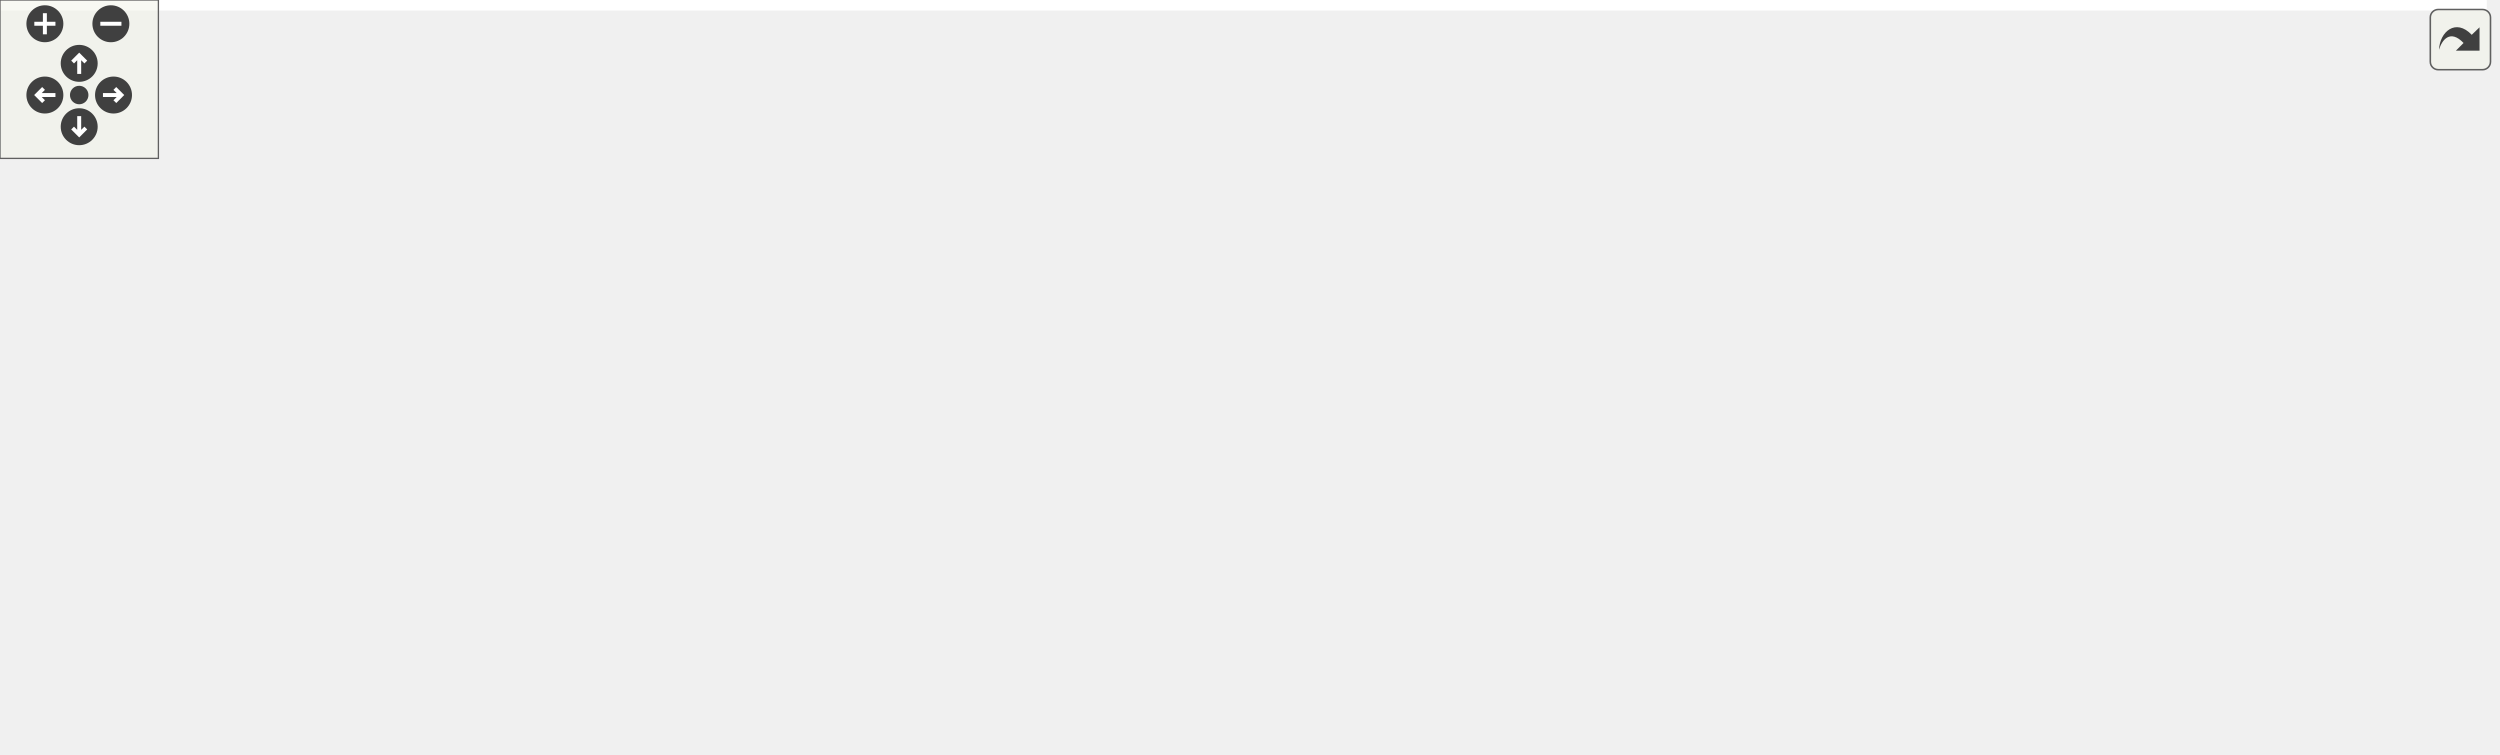
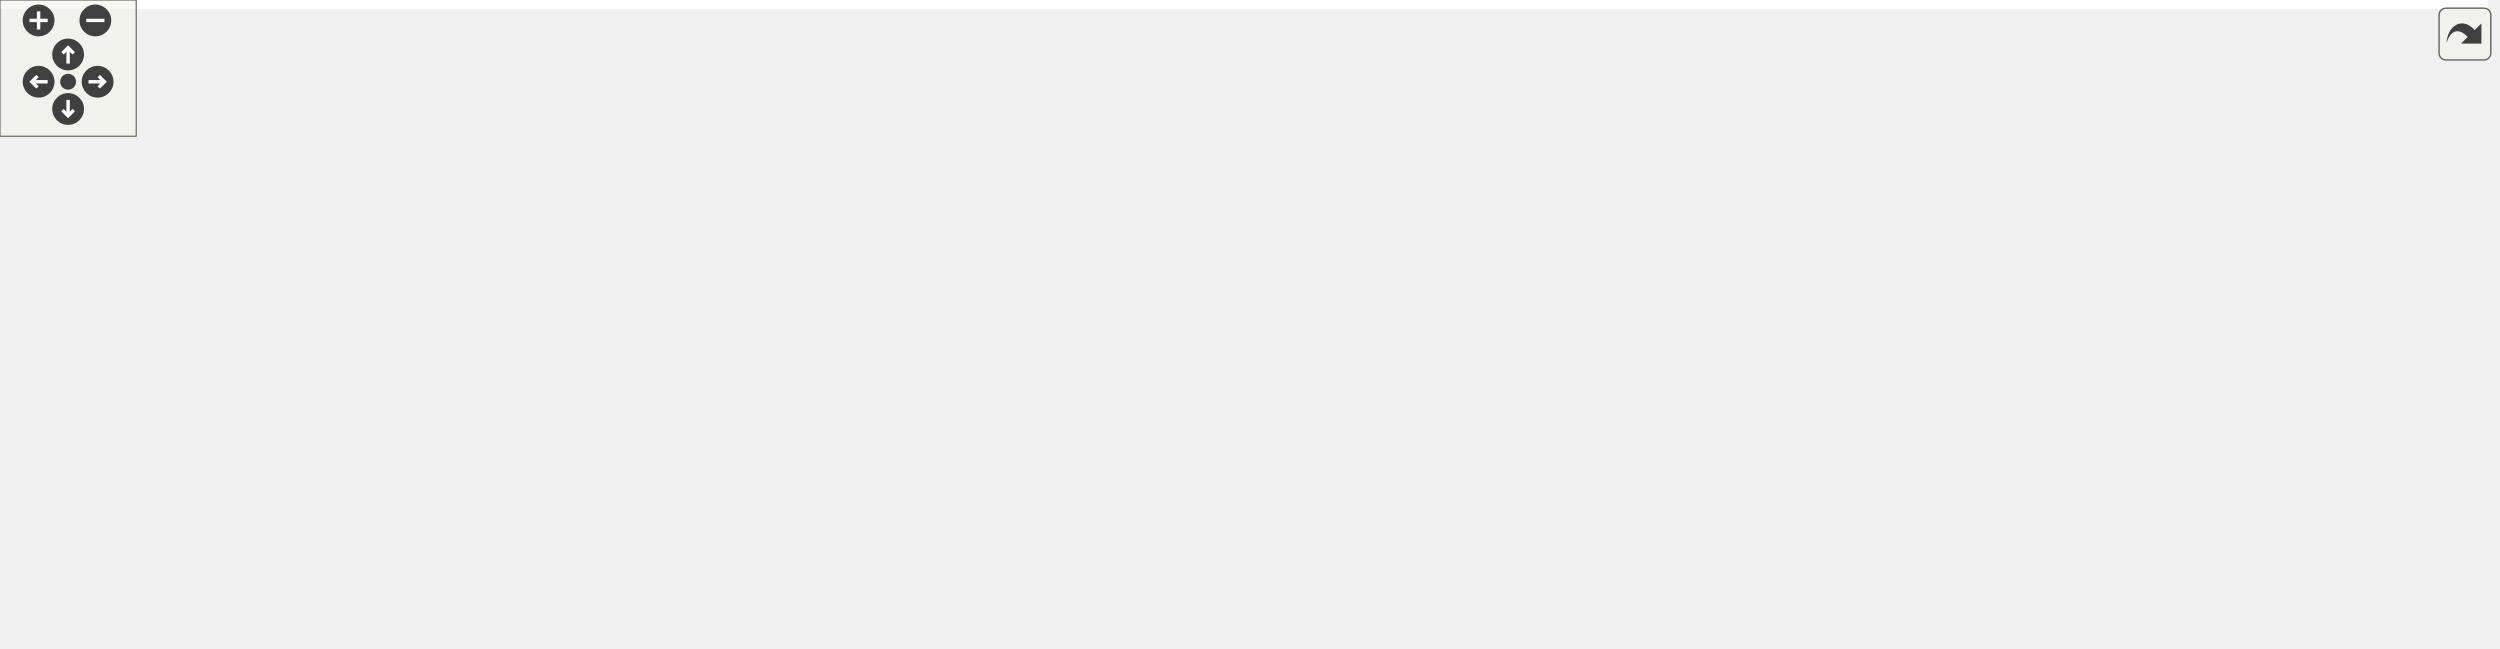
<svg xmlns="http://www.w3.org/2000/svg" xmlns:xlink="http://www.w3.org/1999/xlink" id="main" version="1.1" xml:space="preserve">
  <style type="text/css">
.edge:hover path { stroke: red; }
.edge:hover polygon { stroke: red; fill: red; }
</style>
  <defs>
    <circle id="rim" cx="0" cy="0" r="7" />
    <circle id="rim2" cx="0" cy="0" r="3.5" />
    <g id="zoomPlus">
      <use xlink:href="#rim" fill="#404040">
        <set attributeName="fill" to="#808080" begin="zoomplus.mouseover" end="zoomplus.mouseout" />
      </use>
      <path d="M-4,0h8M0,-4v8" fill="none" stroke="white" stroke-width="1.5" pointer-events="none" />
    </g>
    <g id="zoomMin">
      <use xlink:href="#rim" fill="#404040">
        <set attributeName="fill" to="#808080" begin="zoomminus.mouseover" end="zoomminus.mouseout" />
      </use>
      <path d="M-4,0h8" fill="none" stroke="white" stroke-width="1.5" pointer-events="none" />
    </g>
    <g id="dirArrow">
      <path fill="none" stroke="white" stroke-width="1.5" d="M0,-3.0v7 M-2.5,-0.5L0,-3.0L2.5,-0.5" />
    </g>
    <g id="resetDef">
      <use xlink:href="#rim2" fill="#404040">
        <set attributeName="fill" to="#808080" begin="reset.mouseover" end="reset.mouseout" />
      </use>
    </g>
  </defs>
  <svg id="graph" class="graph">
    <g id="viewport">
-       <polygon fill="white" stroke="transparent" points="-4,4 -4,-225 942,-225 942,4 -4,4" />
+       <polygon fill="white" stroke="transparent" points="-4,4 -4,-225 1096,-225 1096,4 -4,4" />
      <g id="node1" class="node">
        <g id="a_node1">
          <a xlink:title=" ">
-             <polygon fill="#bfbfbf" stroke="black" points="644.5,-201.5 644.5,-220.5 720.5,-220.5 720.5,-201.5 644.5,-201.5" />
-             <text text-anchor="middle" x="682.5" y="-208.5" font-family="Helvetica,sans-Serif" font-size="10.00">geometry.cc</text>
+             <polygon fill="#bfbfbf" stroke="black" points="798.5,-201.5 798.5,-220.5 874.5,-220.5 874.5,-201.5 798.5,-201.5" />
+             <text text-anchor="middle" x="836.5" y="-208.5" font-family="Helvetica,sans-Serif" font-size="10.00">geometry.cc</text>
          </a>
        </g>
      </g>
      <g id="node2" class="node">
        <g id="a_node2">
          <a xlink:href="geometry_8h.html" target="_top" xlink:title=" ">
-             <polygon fill="white" stroke="black" points="294.5,-134.5 294.5,-164.5 436.5,-164.5 436.5,-134.5 294.5,-134.5" />
-             <text text-anchor="start" x="302.5" y="-152.5" font-family="Helvetica,sans-Serif" font-size="10.00">maliput_sparse/geometry</text>
-             <text text-anchor="middle" x="365.5" y="-141.5" font-family="Helvetica,sans-Serif" font-size="10.00">/utility/geometry.h</text>
+             <polygon fill="white" stroke="black" points="374.5,-134.5 374.5,-164.5 516.5,-164.5 516.5,-134.5 374.5,-134.5" />
+             <text text-anchor="start" x="382.5" y="-152.5" font-family="Helvetica,sans-Serif" font-size="10.00">maliput_sparse/geometry</text>
+             <text text-anchor="middle" x="445.5" y="-141.5" font-family="Helvetica,sans-Serif" font-size="10.00">/utility/geometry.h</text>
          </a>
        </g>
      </g>
      <g id="edge1" class="edge">
-         <path fill="none" stroke="midnightblue" d="M644.26,-202.82C595.57,-193.68 510.15,-177.65 446.66,-165.73" />
-         <polygon fill="midnightblue" stroke="midnightblue" points="447.14,-162.26 436.67,-163.86 445.85,-169.14 447.14,-162.26" />
+         <path fill="none" stroke="midnightblue" d="M798.3,-204.19C735.7,-194.66 609.94,-175.52 526.73,-162.86" />
+         <polygon fill="midnightblue" stroke="midnightblue" points="527.22,-159.4 516.81,-161.35 526.16,-166.32 527.22,-159.4" />
      </g>
      <g id="node5" class="node">
        <g id="a_node5">
          <a xlink:title=" ">
-             <polygon fill="white" stroke="#bfbfbf" points="757,-6 757,-25 804,-25 804,-6 757,-6" />
-             <text text-anchor="middle" x="780.5" y="-13" font-family="Helvetica,sans-Serif" font-size="10.00">cmath</text>
-           </a>
-         </g>
-       </g>
-       <g id="edge13" class="edge">
-         <path fill="none" stroke="midnightblue" d="M670.96,-201.49C661.02,-193.38 647.38,-180.18 641.5,-165 636.52,-152.15 635.7,-146.5 641.5,-134 664.5,-84.43 719.86,-48.22 753.36,-29.93" />
-         <polygon fill="midnightblue" stroke="midnightblue" points="755.39,-32.82 762.59,-25.04 752.11,-26.63 755.39,-32.82" />
-       </g>
-       <g id="node13" class="node">
-         <g id="a_node13">
-           <a xlink:title=" ">
-             <polygon fill="white" stroke="#bfbfbf" points="650.5,-140 650.5,-159 714.5,-159 714.5,-140 650.5,-140" />
-             <text text-anchor="middle" x="682.5" y="-147" font-family="Helvetica,sans-Serif" font-size="10.00">algorithm</text>
-           </a>
-         </g>
-       </g>
-       <g id="edge12" class="edge">
-         <path fill="none" stroke="midnightblue" d="M682.5,-201.48C682.5,-193.08 682.5,-179.98 682.5,-169.16" />
-         <polygon fill="midnightblue" stroke="midnightblue" points="686,-169.01 682.5,-159.01 679,-169.01 686,-169.01" />
+             <polygon fill="white" stroke="#bfbfbf" points="906,-6 906,-25 953,-25 953,-6 906,-6" />
+             <text text-anchor="middle" x="929.5" y="-13" font-family="Helvetica,sans-Serif" font-size="10.00">cmath</text>
+           </a>
+         </g>
+       </g>
+       <g id="edge14" class="edge">
+         <path fill="none" stroke="midnightblue" d="M824.96,-201.49C815.02,-193.38 801.38,-180.18 795.5,-165 790.52,-152.15 789.81,-146.55 795.5,-134 817.58,-85.26 870.98,-48.75 903.3,-30.19" />
+         <polygon fill="midnightblue" stroke="midnightblue" points="905.18,-33.15 912.21,-25.23 901.77,-27.04 905.18,-33.15" />
      </g>
      <g id="node14" class="node">
        <g id="a_node14">
          <a xlink:title=" ">
-             <polygon fill="white" stroke="#bfbfbf" points="732.5,-140 732.5,-159 788.5,-159 788.5,-140 732.5,-140" />
-             <text text-anchor="middle" x="760.5" y="-147" font-family="Helvetica,sans-Serif" font-size="10.00">numeric</text>
-           </a>
-         </g>
-       </g>
-       <g id="edge14" class="edge">
-         <path fill="none" stroke="midnightblue" d="M693.68,-201.48C706.07,-192.02 726.29,-176.6 741.25,-165.19" />
-         <polygon fill="midnightblue" stroke="midnightblue" points="743.52,-167.86 749.35,-159.01 739.27,-162.29 743.52,-167.86" />
+             <polygon fill="white" stroke="#bfbfbf" points="804.5,-140 804.5,-159 868.5,-159 868.5,-140 804.5,-140" />
+             <text text-anchor="middle" x="836.5" y="-147" font-family="Helvetica,sans-Serif" font-size="10.00">algorithm</text>
+           </a>
+         </g>
+       </g>
+       <g id="edge13" class="edge">
+         <path fill="none" stroke="midnightblue" d="M836.5,-201.48C836.5,-193.08 836.5,-179.98 836.5,-169.16" />
+         <polygon fill="midnightblue" stroke="midnightblue" points="840,-169.01 836.5,-159.01 833,-169.01 840,-169.01" />
      </g>
      <g id="node15" class="node">
        <g id="a_node15">
          <a xlink:title=" ">
-             <polygon fill="white" stroke="#bfbfbf" points="807,-134.5 807,-164.5 938,-164.5 938,-134.5 807,-134.5" />
-             <text text-anchor="start" x="815" y="-152.5" font-family="Helvetica,sans-Serif" font-size="10.00">maliput/common/range</text>
-             <text text-anchor="middle" x="872.5" y="-141.5" font-family="Helvetica,sans-Serif" font-size="10.00">_validator.h</text>
+             <polygon fill="white" stroke="#bfbfbf" points="886.5,-140 886.5,-159 942.5,-159 942.5,-140 886.5,-140" />
+             <text text-anchor="middle" x="914.5" y="-147" font-family="Helvetica,sans-Serif" font-size="10.00">numeric</text>
          </a>
        </g>
      </g>
      <g id="edge15" class="edge">
-         <path fill="none" stroke="midnightblue" d="M709.72,-201.48C737.86,-192.66 782.55,-178.67 817.99,-167.57" />
-         <polygon fill="midnightblue" stroke="midnightblue" points="819.22,-170.85 827.72,-164.52 817.13,-164.17 819.22,-170.85" />
+         <path fill="none" stroke="midnightblue" d="M847.68,-201.48C860.07,-192.02 880.29,-176.6 895.25,-165.19" />
+         <polygon fill="midnightblue" stroke="midnightblue" points="897.52,-167.86 903.35,-159.01 893.27,-162.29 897.52,-167.86" />
+       </g>
+       <g id="node16" class="node">
+         <g id="a_node16">
+           <a xlink:title=" ">
+             <polygon fill="white" stroke="#bfbfbf" points="961,-134.5 961,-164.5 1092,-164.5 1092,-134.5 961,-134.5" />
+             <text text-anchor="start" x="969" y="-152.5" font-family="Helvetica,sans-Serif" font-size="10.00">maliput/common/range</text>
+             <text text-anchor="middle" x="1026.5" y="-141.5" font-family="Helvetica,sans-Serif" font-size="10.00">_validator.h</text>
+           </a>
+         </g>
+       </g>
+       <g id="edge16" class="edge">
+         <path fill="none" stroke="midnightblue" d="M863.72,-201.48C891.86,-192.66 936.55,-178.67 971.99,-167.57" />
+         <polygon fill="midnightblue" stroke="midnightblue" points="973.22,-170.85 981.72,-164.52 971.13,-164.17 973.22,-170.85" />
      </g>
      <g id="node3" class="node">
        <g id="a_node3">
          <a xlink:title=" ">
-             <polygon fill="white" stroke="#bfbfbf" points="220.5,-73 220.5,-92 276.5,-92 276.5,-73 220.5,-73" />
-             <text text-anchor="middle" x="248.5" y="-80" font-family="Helvetica,sans-Serif" font-size="10.00">optional</text>
+             <polygon fill="white" stroke="#bfbfbf" points="300.5,-73 300.5,-92 356.5,-92 356.5,-73 300.5,-73" />
+             <text text-anchor="middle" x="328.5" y="-80" font-family="Helvetica,sans-Serif" font-size="10.00">optional</text>
          </a>
        </g>
      </g>
      <g id="edge2" class="edge">
-         <path fill="none" stroke="midnightblue" d="M340.11,-134.4C320.13,-123.29 292.46,-107.92 272.77,-96.98" />
-         <polygon fill="midnightblue" stroke="midnightblue" points="274.25,-93.8 263.81,-92.01 270.85,-99.92 274.25,-93.8" />
+         <path fill="none" stroke="midnightblue" d="M420.11,-134.4C400.13,-123.29 372.46,-107.92 352.77,-96.98" />
+         <polygon fill="midnightblue" stroke="midnightblue" points="354.25,-93.8 343.81,-92.01 350.85,-99.92 354.25,-93.8" />
      </g>
      <g id="node4" class="node">
        <g id="a_node4">
          <a xlink:href="line__string_8h.html" target="_top" xlink:title=" ">
-             <polygon fill="white" stroke="black" points="294.5,-67.5 294.5,-97.5 436.5,-97.5 436.5,-67.5 294.5,-67.5" />
-             <text text-anchor="start" x="302.5" y="-85.5" font-family="Helvetica,sans-Serif" font-size="10.00">maliput_sparse/geometry</text>
-             <text text-anchor="middle" x="365.5" y="-74.5" font-family="Helvetica,sans-Serif" font-size="10.00">/line_string.h</text>
+             <polygon fill="white" stroke="black" points="374.5,-67.5 374.5,-97.5 516.5,-97.5 516.5,-67.5 374.5,-67.5" />
+             <text text-anchor="start" x="382.5" y="-85.5" font-family="Helvetica,sans-Serif" font-size="10.00">maliput_sparse/geometry</text>
+             <text text-anchor="middle" x="445.5" y="-74.5" font-family="Helvetica,sans-Serif" font-size="10.00">/line_string.h</text>
          </a>
        </g>
      </g>
      <g id="edge3" class="edge">
-         <path fill="none" stroke="midnightblue" d="M365.5,-134.4C365.5,-126.64 365.5,-116.81 365.5,-107.86" />
-         <polygon fill="midnightblue" stroke="midnightblue" points="369,-107.58 365.5,-97.58 362,-107.58 369,-107.58" />
+         <path fill="none" stroke="midnightblue" d="M445.5,-134.4C445.5,-126.64 445.5,-116.81 445.5,-107.86" />
+         <polygon fill="midnightblue" stroke="midnightblue" points="449,-107.58 445.5,-97.58 442,-107.58 449,-107.58" />
      </g>
      <g id="edge4" class="edge">
-         <path fill="none" stroke="midnightblue" d="M436.76,-78.09C514.4,-73 641.68,-60.6 747.5,-31 749.65,-30.4 751.85,-29.68 754.04,-28.89" />
-         <polygon fill="midnightblue" stroke="midnightblue" points="755.41,-32.11 763.37,-25.12 752.79,-25.62 755.41,-32.11" />
+         <path fill="none" stroke="midnightblue" d="M516.65,-80.14C606.57,-76.93 765.45,-66.25 896.5,-31 898.79,-30.38 901.13,-29.63 903.46,-28.79" />
+         <polygon fill="midnightblue" stroke="midnightblue" points="904.77,-32.04 912.73,-25.04 902.15,-25.55 904.77,-32.04" />
      </g>
      <g id="node6" class="node">
        <g id="a_node6">
          <a xlink:title=" ">
            <polygon fill="white" stroke="#bfbfbf" points="0,-6 0,-25 83,-25 83,-6 0,-6" />
            <text text-anchor="middle" x="41.5" y="-13" font-family="Helvetica,sans-Serif" font-size="10.00">initializer_list</text>
          </a>
        </g>
      </g>
      <g id="edge5" class="edge">
-         <path fill="none" stroke="midnightblue" d="M294.48,-68.59C216.64,-54.42 101.4,-33.34 91.5,-31 87.39,-30.03 83.12,-28.93 78.88,-27.78" />
-         <polygon fill="midnightblue" stroke="midnightblue" points="79.71,-24.38 69.14,-25.05 77.82,-31.12 79.71,-24.38" />
+         <path fill="none" stroke="midnightblue" d="M374.43,-68.43C371.42,-67.94 368.43,-67.46 365.5,-67 244.15,-48.04 211.72,-56.18 91.5,-31 87.05,-30.07 82.42,-28.94 77.85,-27.74" />
+         <polygon fill="midnightblue" stroke="midnightblue" points="78.61,-24.31 68.04,-25.01 76.74,-31.06 78.61,-24.31" />
      </g>
      <g id="node7" class="node">
        <g id="a_node7">
          <a xlink:title=" ">
            <polygon fill="white" stroke="#bfbfbf" points="101,-6 101,-25 154,-25 154,-6 101,-6" />
            <text text-anchor="middle" x="127.5" y="-13" font-family="Helvetica,sans-Serif" font-size="10.00">iterator</text>
          </a>
        </g>
      </g>
      <g id="edge6" class="edge">
-         <path fill="none" stroke="midnightblue" d="M299.81,-67.49C259.98,-58.41 208.37,-45.57 163.5,-31 161.37,-30.31 159.18,-29.55 156.98,-28.75" />
-         <polygon fill="midnightblue" stroke="midnightblue" points="158.09,-25.43 147.5,-25.13 155.59,-31.97 158.09,-25.43" />
+         <path fill="none" stroke="midnightblue" d="M374.4,-68.6C371.39,-68.06 368.42,-67.52 365.5,-67 275.75,-50.87 251.15,-56.17 163.5,-31 161.06,-30.3 158.57,-29.49 156.08,-28.62" />
+         <polygon fill="midnightblue" stroke="midnightblue" points="157.26,-25.33 146.67,-25.07 154.79,-31.88 157.26,-25.33" />
      </g>
      <g id="node8" class="node">
        <g id="a_node8">
          <a xlink:title=" ">
            <polygon fill="white" stroke="#bfbfbf" points="172.5,-6 172.5,-25 210.5,-25 210.5,-6 172.5,-6" />
            <text text-anchor="middle" x="191.5" y="-13" font-family="Helvetica,sans-Serif" font-size="10.00">map</text>
          </a>
        </g>
      </g>
      <g id="edge7" class="edge">
-         <path fill="none" stroke="midnightblue" d="M319.48,-67.47C290.41,-58.15 252.28,-45.07 219.5,-31 218.47,-30.56 217.42,-30.09 216.37,-29.61" />
-         <polygon fill="midnightblue" stroke="midnightblue" points="217.53,-26.28 207.01,-25.04 214.45,-32.57 217.53,-26.28" />
+         <path fill="none" stroke="midnightblue" d="M374.25,-67.66C319.11,-56.56 247.55,-41.2 219.5,-31 218.26,-30.55 217,-30.05 215.74,-29.52" />
+         <polygon fill="midnightblue" stroke="midnightblue" points="216.83,-26.17 206.29,-25.06 213.84,-32.5 216.83,-26.17" />
      </g>
      <g id="node9" class="node">
        <g id="a_node9">
          <a xlink:title=" ">
            <polygon fill="white" stroke="#bfbfbf" points="229,-6 229,-25 276,-25 276,-6 229,-6" />
            <text text-anchor="middle" x="252.5" y="-13" font-family="Helvetica,sans-Serif" font-size="10.00">vector</text>
          </a>
        </g>
      </g>
      <g id="edge8" class="edge">
-         <path fill="none" stroke="midnightblue" d="M340.98,-67.4C321.77,-56.34 295.2,-41.06 276.2,-30.13" />
-         <polygon fill="midnightblue" stroke="midnightblue" points="277.7,-26.96 267.29,-25.01 274.21,-33.03 277.7,-26.96" />
+         <path fill="none" stroke="midnightblue" d="M395.28,-67.46C363.25,-58.08 321.04,-44.95 284.5,-31 282.89,-30.39 281.25,-29.73 279.61,-29.05" />
+         <polygon fill="midnightblue" stroke="midnightblue" points="280.85,-25.78 270.28,-25.02 278.07,-32.2 280.85,-25.78" />
      </g>
      <g id="node10" class="node">
        <g id="a_node10">
          <a xlink:title=" ">
            <polygon fill="white" stroke="#bfbfbf" points="294,-6 294,-25 437,-25 437,-6 294,-6" />
            <text text-anchor="middle" x="365.5" y="-13" font-family="Helvetica,sans-Serif" font-size="10.00">maliput/common/logger.h</text>
          </a>
        </g>
      </g>
      <g id="edge9" class="edge">
-         <path fill="none" stroke="midnightblue" d="M365.5,-67.4C365.5,-58.06 365.5,-45.71 365.5,-35.52" />
-         <polygon fill="midnightblue" stroke="midnightblue" points="369,-35.19 365.5,-25.19 362,-35.19 369,-35.19" />
+         <path fill="none" stroke="midnightblue" d="M428.14,-67.4C415.17,-56.86 397.47,-42.48 384.19,-31.69" />
+         <polygon fill="midnightblue" stroke="midnightblue" points="386.17,-28.78 376.2,-25.19 381.76,-34.22 386.17,-28.78" />
      </g>
      <g id="node11" class="node">
        <g id="a_node11">
          <a xlink:title=" ">
            <polygon fill="white" stroke="#bfbfbf" points="455.5,-0.5 455.5,-30.5 595.5,-30.5 595.5,-0.5 455.5,-0.5" />
            <text text-anchor="start" x="463.5" y="-18.5" font-family="Helvetica,sans-Serif" font-size="10.00">maliput/common/maliput</text>
            <text text-anchor="middle" x="525.5" y="-7.5" font-family="Helvetica,sans-Serif" font-size="10.00">_throw.h</text>
          </a>
        </g>
      </g>
      <g id="edge10" class="edge">
-         <path fill="none" stroke="midnightblue" d="M400.22,-67.4C424.01,-57.73 455.78,-44.82 481.37,-34.43" />
-         <polygon fill="midnightblue" stroke="midnightblue" points="482.9,-37.58 490.85,-30.58 480.27,-31.1 482.9,-37.58" />
+         <path fill="none" stroke="midnightblue" d="M462.86,-67.4C473.76,-58.54 488.01,-46.96 500.16,-37.09" />
+         <polygon fill="midnightblue" stroke="midnightblue" points="502.62,-39.6 508.18,-30.58 498.21,-34.17 502.62,-39.6" />
      </g>
      <g id="node12" class="node">
        <g id="a_node12">
          <a xlink:title=" ">
-             <polygon fill="white" stroke="#bfbfbf" points="614,-6 614,-25 739,-25 739,-6 614,-6" />
-             <text text-anchor="middle" x="676.5" y="-13" font-family="Helvetica,sans-Serif" font-size="10.00">maliput/math/vector.h</text>
+             <polygon fill="white" stroke="#bfbfbf" points="614,-6 614,-25 745,-25 745,-6 614,-6" />
+             <text text-anchor="middle" x="679.5" y="-13" font-family="Helvetica,sans-Serif" font-size="10.00">maliput/math/kd_tree.h</text>
          </a>
        </g>
      </g>
      <g id="edge11" class="edge">
-         <path fill="none" stroke="midnightblue" d="M432.6,-67.48C490.52,-55.37 572.95,-38.14 625.58,-27.14" />
-         <polygon fill="midnightblue" stroke="midnightblue" points="626.62,-30.5 635.69,-25.03 625.19,-23.65 626.62,-30.5" />
+         <path fill="none" stroke="midnightblue" d="M495.99,-67.48C538.75,-55.6 599.27,-38.79 638.94,-27.77" />
+         <polygon fill="midnightblue" stroke="midnightblue" points="640.1,-31.08 648.8,-25.03 638.22,-24.33 640.1,-31.08" />
+       </g>
+       <g id="node13" class="node">
+         <g id="a_node13">
+           <a xlink:title=" ">
+             <polygon fill="white" stroke="#bfbfbf" points="763,-6 763,-25 888,-25 888,-6 763,-6" />
+             <text text-anchor="middle" x="825.5" y="-13" font-family="Helvetica,sans-Serif" font-size="10.00">maliput/math/vector.h</text>
+           </a>
+         </g>
+       </g>
+       <g id="edge12" class="edge">
+         <path fill="none" stroke="midnightblue" d="M516.58,-70.59C579.09,-60.82 672.48,-45.8 753.5,-31 760.24,-29.77 767.33,-28.42 774.31,-27.05" />
+         <polygon fill="midnightblue" stroke="midnightblue" points="775.3,-30.42 784.43,-25.04 773.94,-23.55 775.3,-30.42" />
      </g>
    </g>
  </svg>
  <g id="navigator" transform="translate(0 0)" fill="#404254">
    <rect fill="#f2f5e9" fill-opacity="0.5" stroke="#606060" stroke-width=".5" x="0" y="0" width="60" height="60" />
    <use id="zoomplus" xlink:href="#zoomPlus" x="17" y="9" />
    <use id="zoomminus" xlink:href="#zoomMin" x="42" y="9" />
    <use id="reset" xlink:href="#resetDef" x="30" y="36" />
    <g id="arrowUp" xlink:href="#dirArrow" transform="translate(30 24)">
      <use xlink:href="#rim" fill="#404040">
        <set attributeName="fill" to="#808080" begin="arrowUp.mouseover" end="arrowUp.mouseout" />
      </use>
      <path fill="none" stroke="white" stroke-width="1.5" d="M0,-3.0v7 M-2.5,-0.5L0,-3.0L2.5,-0.5" />
    </g>
    <g id="arrowRight" xlink:href="#dirArrow" transform="rotate(90) translate(36 -43)">
      <use xlink:href="#rim" fill="#404040">
        <set attributeName="fill" to="#808080" begin="arrowRight.mouseover" end="arrowRight.mouseout" />
      </use>
      <path fill="none" stroke="white" stroke-width="1.5" d="M0,-3.0v7 M-2.5,-0.5L0,-3.0L2.5,-0.5" />
    </g>
    <g id="arrowDown" xlink:href="#dirArrow" transform="rotate(180) translate(-30 -48)">
      <use xlink:href="#rim" fill="#404040">
        <set attributeName="fill" to="#808080" begin="arrowDown.mouseover" end="arrowDown.mouseout" />
      </use>
      <path fill="none" stroke="white" stroke-width="1.5" d="M0,-3.0v7 M-2.5,-0.5L0,-3.0L2.5,-0.5" />
    </g>
    <g id="arrowLeft" xlink:href="#dirArrow" transform="rotate(270) translate(-36 17)">
      <use xlink:href="#rim" fill="#404040">
        <set attributeName="fill" to="#808080" begin="arrowLeft.mouseover" end="arrowLeft.mouseout" />
      </use>
      <path fill="none" stroke="white" stroke-width="1.5" d="M0,-3.0v7 M-2.5,-0.5L0,-3.0L2.5,-0.5" />
    </g>
  </g>
  <svg viewBox="0 0 15 15" width="100%" height="30px" preserveAspectRatio="xMaxYMin meet">
    <g id="arrow_out" transform="scale(0.3 0.3)">
      <a xlink:href="geometry_8cc__incl_org.svg" target="_base">
        <rect id="button" ry="5" rx="5" y="6" x="6" height="38" width="38" fill="#f2f5e9" fill-opacity="0.5" stroke="#606060" stroke-width="1.0" />
        <path id="arrow" d="M 11.5,31.437 C 11.94,20.098 22.043,11.323 32.159,21.979 L 37.069,17.246 C 37.069,17.246 37.088,32 37.088,32 L 22.16,31.978 C 22.16,31.978 26.998,27.14 26.998,27.14 C 18.529,18.264 13.292,25.23 11.5,31.437 z" style="fill:#404040;" />
      </a>
    </g>
  </svg>
</svg>
